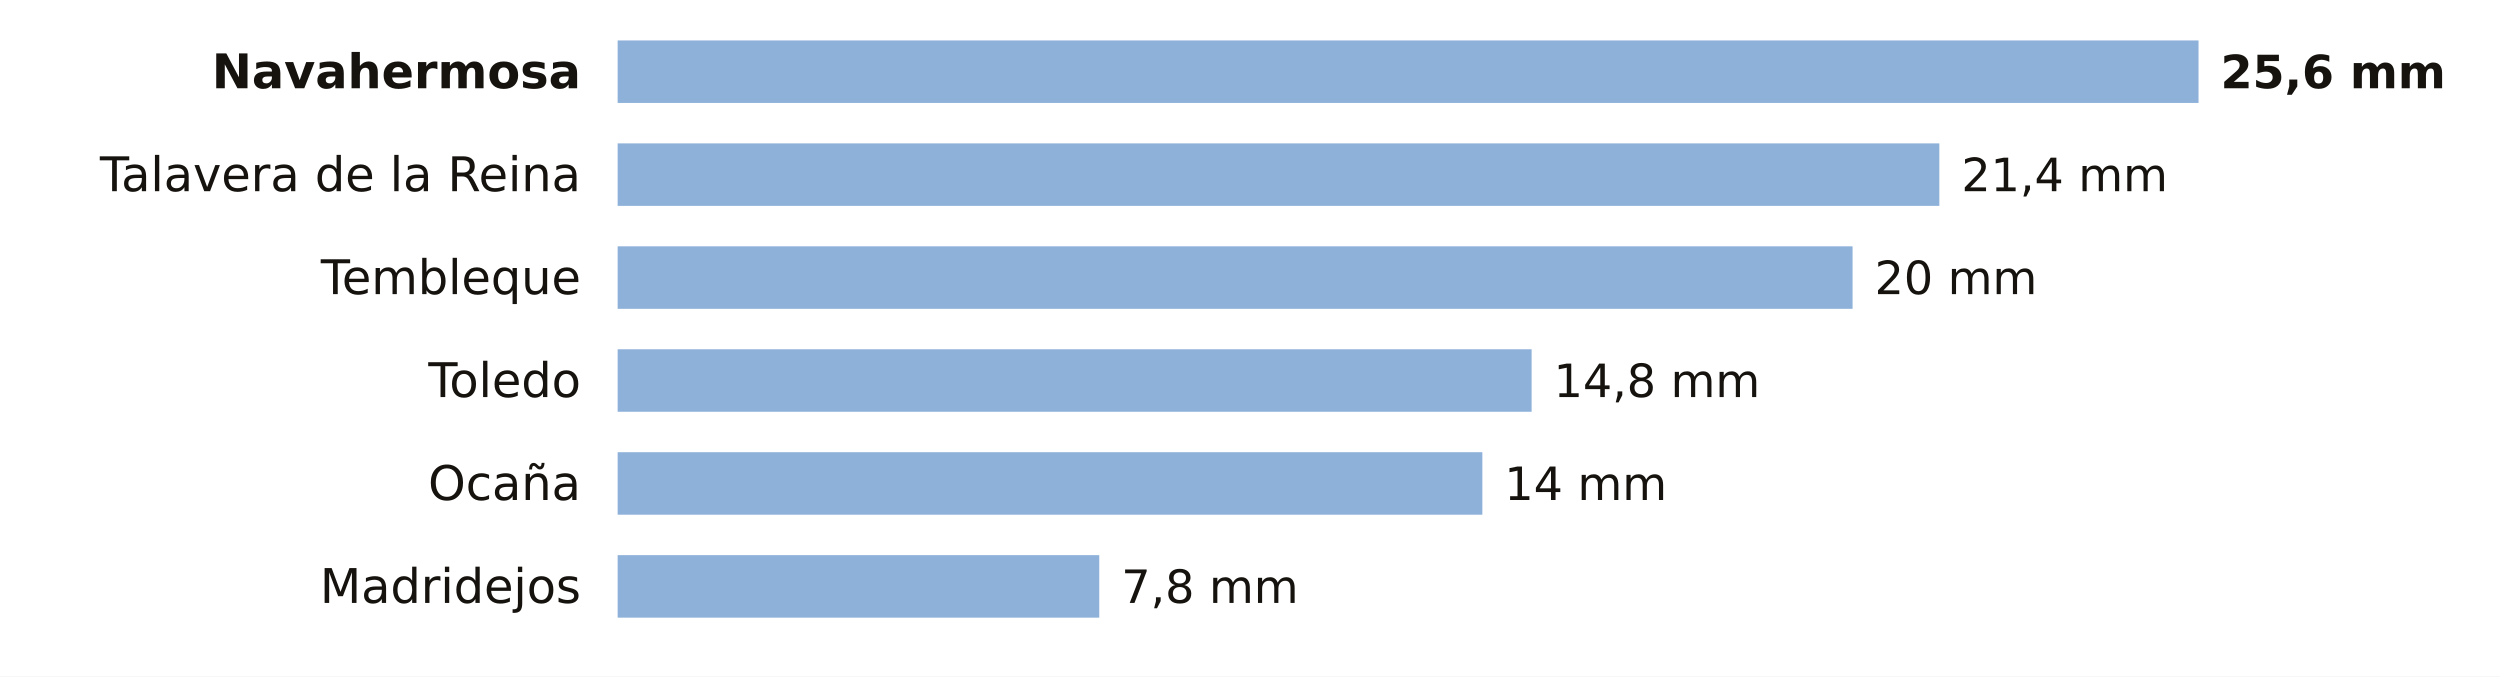
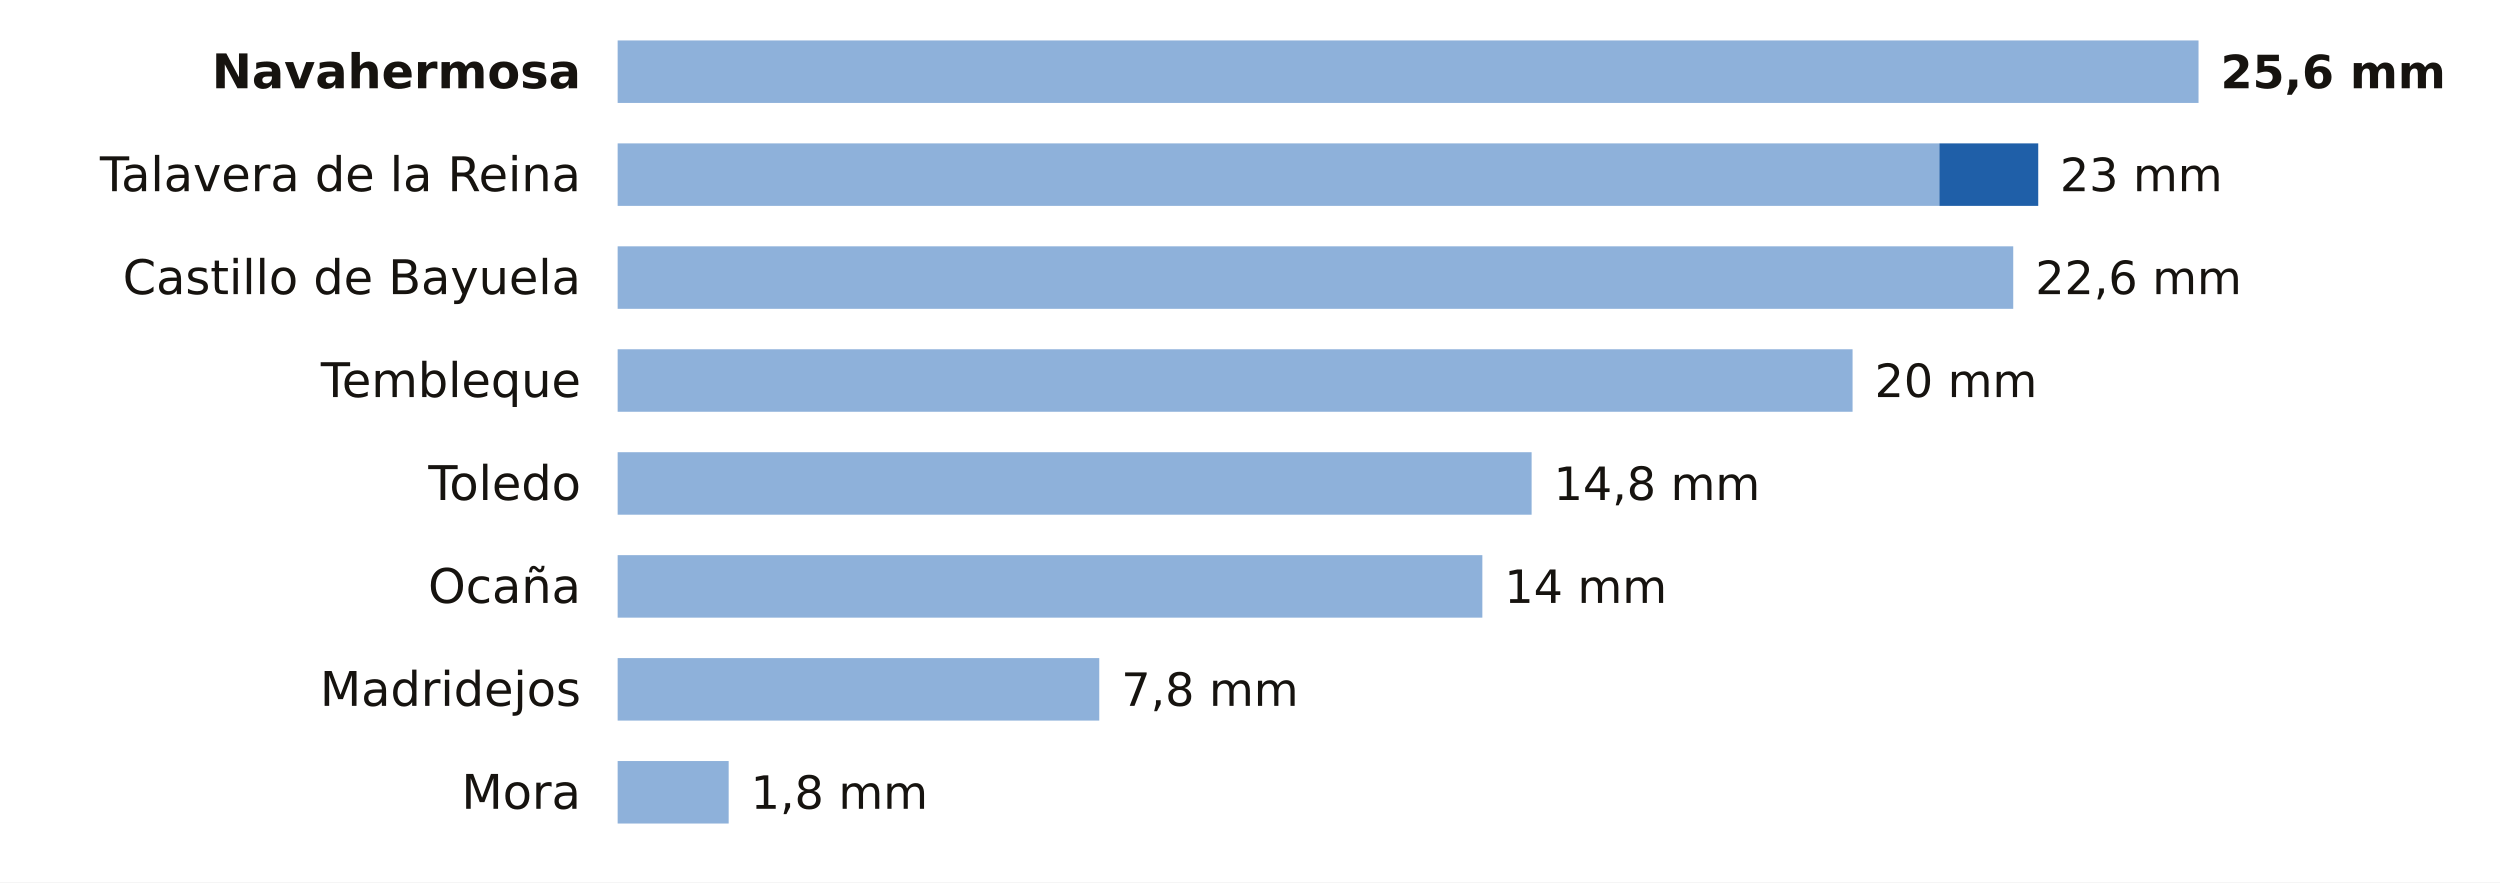
- <svg xmlns="http://www.w3.org/2000/svg" viewBox="0 0 680 184" width="680" height="184" role="img" aria-label="La lluvia de los últimos 7 días en las estaciones de AEMET de Toledo">
-   <rect width="680" height="184" fill="#FFFFFF" />
+ <svg xmlns="http://www.w3.org/2000/svg" viewBox="0 0 680 240" width="680" height="240" role="img" aria-label="La lluvia de los últimos 7 días en las estaciones de AEMET de Toledo">
+   <rect width="680" height="240" fill="#FFFFFF" />
  <text x="158.0" y="24.0" font-size="13" fill="#16130F" text-anchor="end" font-weight="600" font-family="Public Sans, DejaVu Sans, Arial, sans-serif">Navahermosa</text>
  <rect x="168" y="11" width="430.0" height="17" fill="#8EB1DA" />
  <text x="604.0" y="24.0" font-size="12.5" fill="#16130F" text-anchor="start" font-weight="700" font-family="Public Sans, DejaVu Sans, Arial, sans-serif">25,6 mm</text>
  <text x="158.0" y="52.0" font-size="13" fill="#16130F" text-anchor="end" font-weight="400" font-family="Public Sans, DejaVu Sans, Arial, sans-serif">Talavera de la Reina</text>
  <rect x="168" y="39" width="359.5" height="17" fill="#8EB1DA" />
-   <text x="533.5" y="52.0" font-size="12.5" fill="#16130F" text-anchor="start" font-weight="500" font-family="Public Sans, DejaVu Sans, Arial, sans-serif">21,4 mm</text>
-   <text x="158.0" y="80.0" font-size="13" fill="#16130F" text-anchor="end" font-weight="400" font-family="Public Sans, DejaVu Sans, Arial, sans-serif">Tembleque</text>
-   <rect x="168" y="67" width="335.9" height="17" fill="#8EB1DA" />
-   <text x="509.9" y="80.0" font-size="12.5" fill="#16130F" text-anchor="start" font-weight="500" font-family="Public Sans, DejaVu Sans, Arial, sans-serif">20 mm</text>
-   <text x="158.0" y="108.0" font-size="13" fill="#16130F" text-anchor="end" font-weight="400" font-family="Public Sans, DejaVu Sans, Arial, sans-serif">Toledo</text>
-   <rect x="168" y="95" width="248.6" height="17" fill="#8EB1DA" />
-   <text x="422.6" y="108.0" font-size="12.5" fill="#16130F" text-anchor="start" font-weight="500" font-family="Public Sans, DejaVu Sans, Arial, sans-serif">14,8 mm</text>
-   <text x="158.0" y="136.0" font-size="13" fill="#16130F" text-anchor="end" font-weight="400" font-family="Public Sans, DejaVu Sans, Arial, sans-serif">Ocaña</text>
-   <rect x="168" y="123" width="235.2" height="17" fill="#8EB1DA" />
-   <text x="409.2" y="136.0" font-size="12.5" fill="#16130F" text-anchor="start" font-weight="500" font-family="Public Sans, DejaVu Sans, Arial, sans-serif">14 mm</text>
-   <text x="158.0" y="164.0" font-size="13" fill="#16130F" text-anchor="end" font-weight="400" font-family="Public Sans, DejaVu Sans, Arial, sans-serif">Madridejos</text>
-   <rect x="168" y="151" width="131.0" height="17" fill="#8EB1DA" />
-   <text x="305.0" y="164.0" font-size="12.5" fill="#16130F" text-anchor="start" font-weight="500" font-family="Public Sans, DejaVu Sans, Arial, sans-serif">7,8 mm</text>
+   <rect x="527.5" y="39" width="26.9" height="17" fill="#1F5FA8" />
+   <text x="560.3" y="52.0" font-size="12.5" fill="#16130F" text-anchor="start" font-weight="500" font-family="Public Sans, DejaVu Sans, Arial, sans-serif">23 mm</text>
+   <text x="158.0" y="80.0" font-size="13" fill="#16130F" text-anchor="end" font-weight="400" font-family="Public Sans, DejaVu Sans, Arial, sans-serif">Castillo de Bayuela</text>
+   <rect x="168" y="67" width="379.6" height="17" fill="#8EB1DA" />
+   <text x="553.6" y="80.0" font-size="12.5" fill="#16130F" text-anchor="start" font-weight="500" font-family="Public Sans, DejaVu Sans, Arial, sans-serif">22,6 mm</text>
+   <text x="158.0" y="108.0" font-size="13" fill="#16130F" text-anchor="end" font-weight="400" font-family="Public Sans, DejaVu Sans, Arial, sans-serif">Tembleque</text>
+   <rect x="168" y="95" width="335.9" height="17" fill="#8EB1DA" />
+   <text x="509.9" y="108.0" font-size="12.5" fill="#16130F" text-anchor="start" font-weight="500" font-family="Public Sans, DejaVu Sans, Arial, sans-serif">20 mm</text>
+   <text x="158.0" y="136.0" font-size="13" fill="#16130F" text-anchor="end" font-weight="400" font-family="Public Sans, DejaVu Sans, Arial, sans-serif">Toledo</text>
+   <rect x="168" y="123" width="248.6" height="17" fill="#8EB1DA" />
+   <text x="422.6" y="136.0" font-size="12.5" fill="#16130F" text-anchor="start" font-weight="500" font-family="Public Sans, DejaVu Sans, Arial, sans-serif">14,8 mm</text>
+   <text x="158.0" y="164.0" font-size="13" fill="#16130F" text-anchor="end" font-weight="400" font-family="Public Sans, DejaVu Sans, Arial, sans-serif">Ocaña</text>
+   <rect x="168" y="151" width="235.2" height="17" fill="#8EB1DA" />
+   <text x="409.2" y="164.0" font-size="12.5" fill="#16130F" text-anchor="start" font-weight="500" font-family="Public Sans, DejaVu Sans, Arial, sans-serif">14 mm</text>
+   <text x="158.0" y="192.0" font-size="13" fill="#16130F" text-anchor="end" font-weight="400" font-family="Public Sans, DejaVu Sans, Arial, sans-serif">Madridejos</text>
+   <rect x="168" y="179" width="131.0" height="17" fill="#8EB1DA" />
+   <text x="305.0" y="192.0" font-size="12.5" fill="#16130F" text-anchor="start" font-weight="500" font-family="Public Sans, DejaVu Sans, Arial, sans-serif">7,8 mm</text>
+   <text x="158.0" y="220.0" font-size="13" fill="#16130F" text-anchor="end" font-weight="400" font-family="Public Sans, DejaVu Sans, Arial, sans-serif">Mora</text>
+   <rect x="168" y="207" width="30.2" height="17" fill="#8EB1DA" />
+   <text x="204.2" y="220.0" font-size="12.5" fill="#16130F" text-anchor="start" font-weight="500" font-family="Public Sans, DejaVu Sans, Arial, sans-serif">1,8 mm</text>
</svg>
